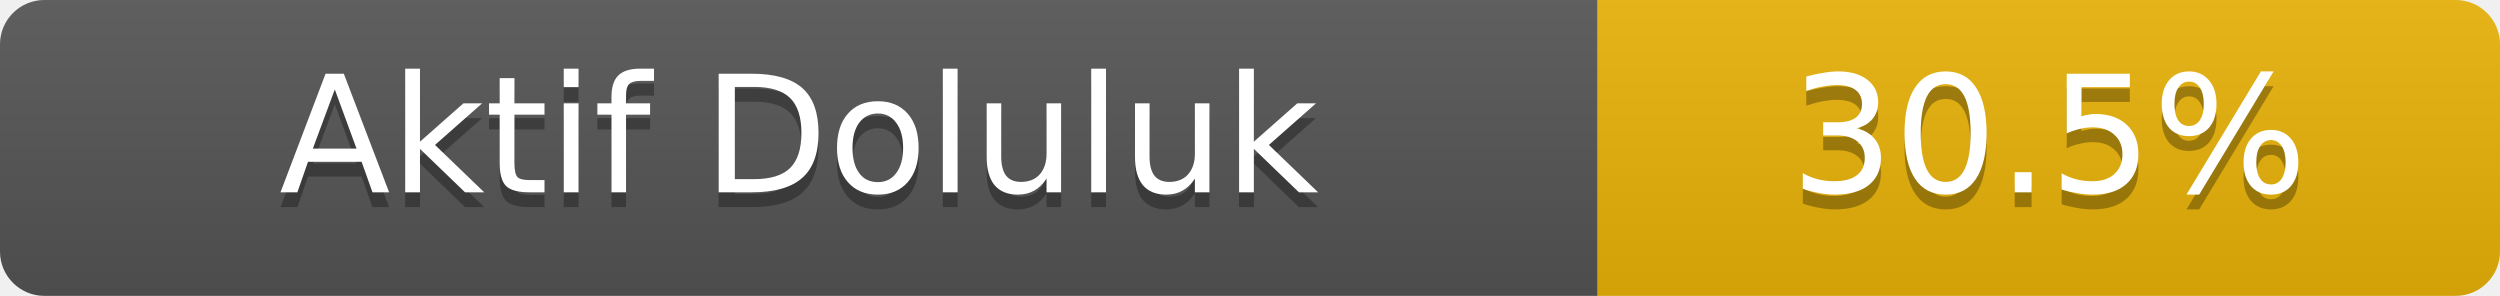
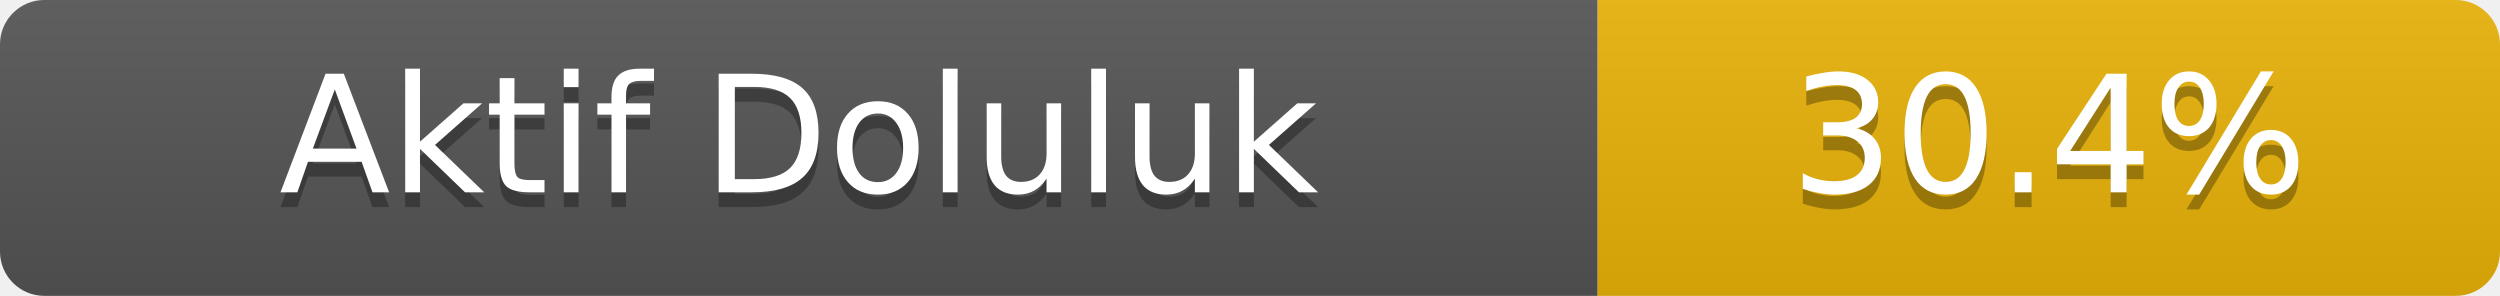
- <svg xmlns="http://www.w3.org/2000/svg" width="169" height="20" role="img" aria-label="Aktif Doluluk: 30.5%">
+ <svg xmlns="http://www.w3.org/2000/svg" width="169" height="20" role="img" aria-label="Aktif Doluluk: 30.4%">
  <linearGradient id="s" x2="0" y2="100%">
    <stop offset="0" stop-color="#bbb" stop-opacity=".1" />
    <stop offset="1" stop-opacity=".1" />
  </linearGradient>
  <clipPath id="r">
    <rect width="169" height="20" rx="3" fill="#fff" />
  </clipPath>
  <g clip-path="url(#r)">
    <rect width="108" height="20" fill="#555" />
    <rect x="108" width="61" height="20" fill="#eab308" />
    <rect width="169" height="20" fill="url(#s)" />
  </g>
  <g fill="#fff" text-anchor="middle" font-family="Verdana,Geneva,DejaVu Sans,sans-serif" font-size="11">
    <text x="54.0" y="14" fill="#010101" fill-opacity=".3">Aktif Doluluk</text>
    <text x="54.0" y="13">Aktif Doluluk</text>
-     <text x="138.5" y="14" fill="#010101" fill-opacity=".3">30.5%</text>
-     <text x="138.5" y="13">30.5%</text>
+     <text x="138.5" y="14" fill="#010101" fill-opacity=".3">30.4%</text>
+     <text x="138.5" y="13">30.4%</text>
  </g>
</svg>
